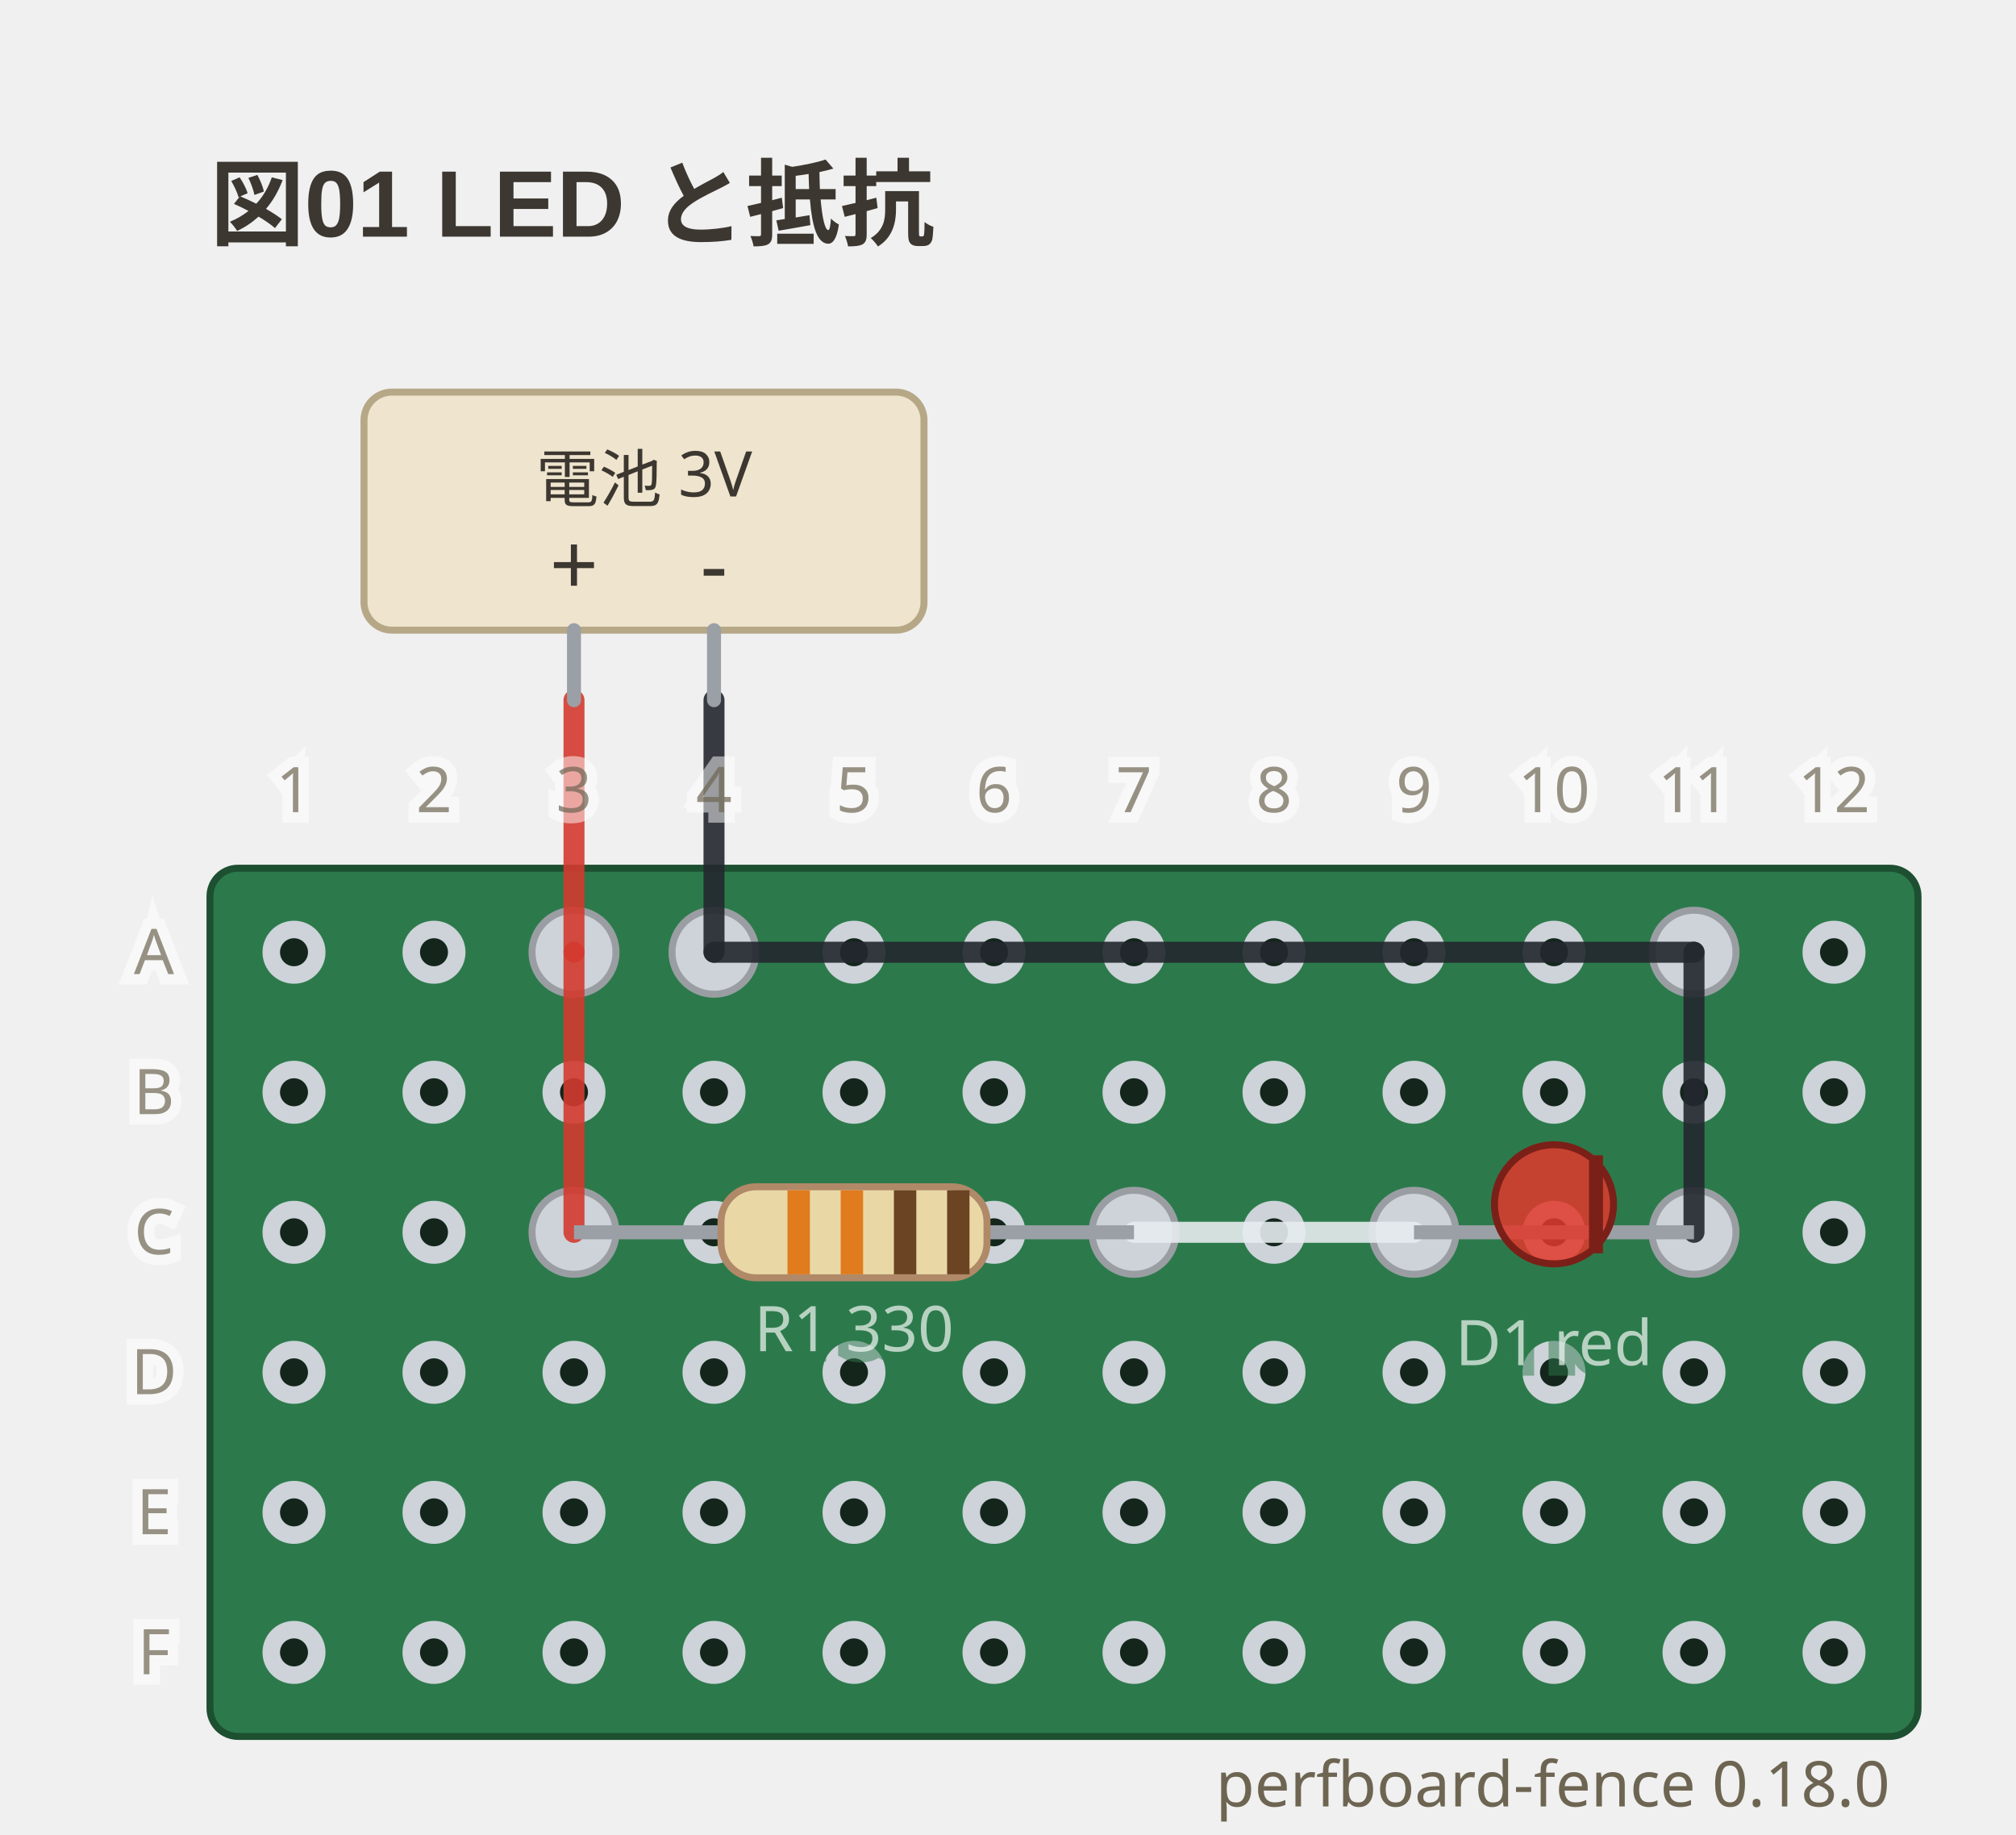
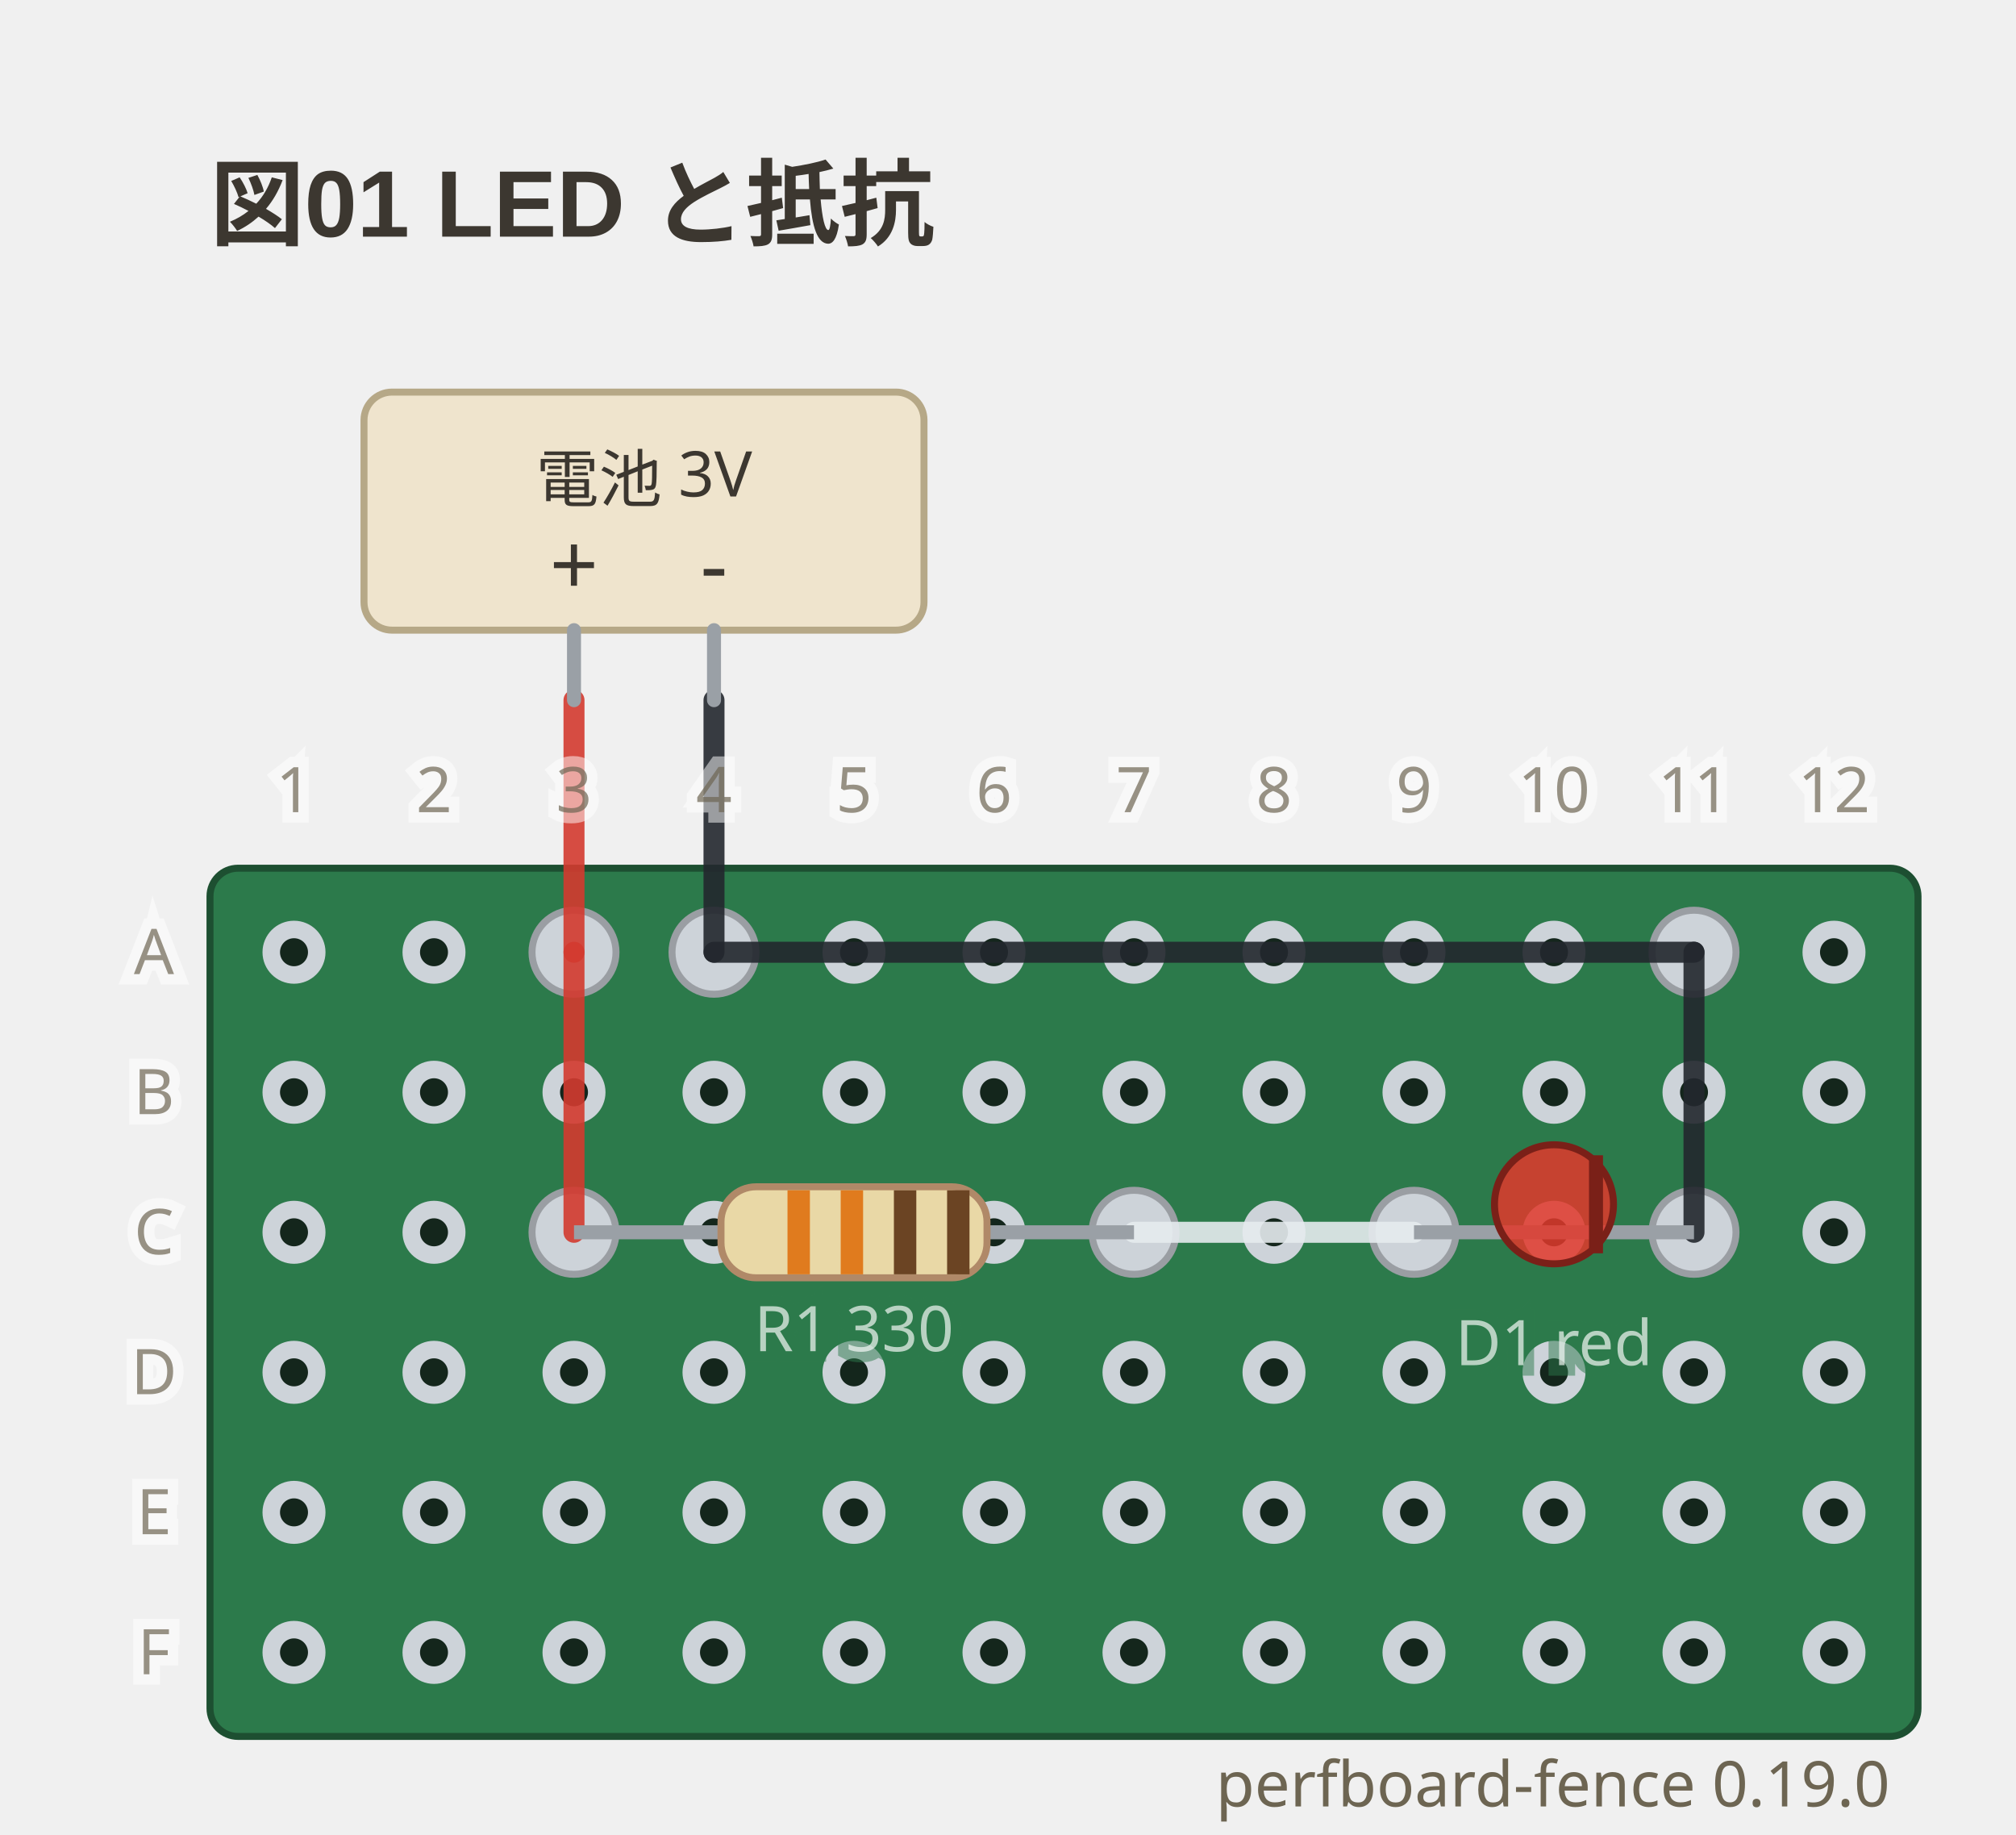
- <svg xmlns="http://www.w3.org/2000/svg" viewBox="0 0 288 262" width="288" height="262" data-perfboard-fence="0.18.0" role="img">
+ <svg xmlns="http://www.w3.org/2000/svg" viewBox="0 0 288 262" width="288" height="262" data-perfboard-fence="0.19.0" role="img">
  <text x="30" y="34" text-anchor="start" font-family="'Segoe UI', 'Helvetica Neue', Arial, 'Noto Sans', 'Hiragino Sans', 'Yu Gothic UI', 'Noto Sans CJK JP', sans-serif" fill="#3c3730" font-size="13.5" font-weight="600">図01 LED と抵抗</text>
  <rect x="30" y="124" width="244" height="124" rx="4" fill="#2c7a4b" stroke="#1d4f31" stroke-width="1" />
  <circle cx="42" cy="136" r="3.25" fill="#14261c" stroke="#cdd3d9" stroke-width="2.5" />
  <circle cx="62" cy="136" r="3.25" fill="#14261c" stroke="#cdd3d9" stroke-width="2.5" />
  <circle cx="82" cy="136" r="3.25" fill="#14261c" stroke="#cdd3d9" stroke-width="2.5" />
  <circle cx="102" cy="136" r="3.25" fill="#14261c" stroke="#cdd3d9" stroke-width="2.5" />
  <circle cx="122" cy="136" r="3.25" fill="#14261c" stroke="#cdd3d9" stroke-width="2.5" />
  <circle cx="142" cy="136" r="3.25" fill="#14261c" stroke="#cdd3d9" stroke-width="2.5" />
  <circle cx="162" cy="136" r="3.25" fill="#14261c" stroke="#cdd3d9" stroke-width="2.5" />
  <circle cx="182" cy="136" r="3.25" fill="#14261c" stroke="#cdd3d9" stroke-width="2.5" />
  <circle cx="202" cy="136" r="3.25" fill="#14261c" stroke="#cdd3d9" stroke-width="2.5" />
  <circle cx="222" cy="136" r="3.25" fill="#14261c" stroke="#cdd3d9" stroke-width="2.5" />
  <circle cx="242" cy="136" r="3.25" fill="#14261c" stroke="#cdd3d9" stroke-width="2.5" />
  <circle cx="262" cy="136" r="3.25" fill="#14261c" stroke="#cdd3d9" stroke-width="2.5" />
  <circle cx="42" cy="156" r="3.25" fill="#14261c" stroke="#cdd3d9" stroke-width="2.5" />
  <circle cx="62" cy="156" r="3.25" fill="#14261c" stroke="#cdd3d9" stroke-width="2.5" />
  <circle cx="82" cy="156" r="3.25" fill="#14261c" stroke="#cdd3d9" stroke-width="2.5" />
  <circle cx="102" cy="156" r="3.25" fill="#14261c" stroke="#cdd3d9" stroke-width="2.5" />
  <circle cx="122" cy="156" r="3.25" fill="#14261c" stroke="#cdd3d9" stroke-width="2.5" />
  <circle cx="142" cy="156" r="3.25" fill="#14261c" stroke="#cdd3d9" stroke-width="2.5" />
  <circle cx="162" cy="156" r="3.25" fill="#14261c" stroke="#cdd3d9" stroke-width="2.5" />
  <circle cx="182" cy="156" r="3.25" fill="#14261c" stroke="#cdd3d9" stroke-width="2.5" />
  <circle cx="202" cy="156" r="3.25" fill="#14261c" stroke="#cdd3d9" stroke-width="2.5" />
  <circle cx="222" cy="156" r="3.25" fill="#14261c" stroke="#cdd3d9" stroke-width="2.5" />
  <circle cx="242" cy="156" r="3.25" fill="#14261c" stroke="#cdd3d9" stroke-width="2.5" />
  <circle cx="262" cy="156" r="3.25" fill="#14261c" stroke="#cdd3d9" stroke-width="2.5" />
  <circle cx="42" cy="176" r="3.25" fill="#14261c" stroke="#cdd3d9" stroke-width="2.5" />
  <circle cx="62" cy="176" r="3.25" fill="#14261c" stroke="#cdd3d9" stroke-width="2.5" />
  <circle cx="82" cy="176" r="3.25" fill="#14261c" stroke="#cdd3d9" stroke-width="2.5" />
  <circle cx="102" cy="176" r="3.25" fill="#14261c" stroke="#cdd3d9" stroke-width="2.5" />
  <circle cx="122" cy="176" r="3.25" fill="#14261c" stroke="#cdd3d9" stroke-width="2.5" />
  <circle cx="142" cy="176" r="3.25" fill="#14261c" stroke="#cdd3d9" stroke-width="2.5" />
  <circle cx="162" cy="176" r="3.25" fill="#14261c" stroke="#cdd3d9" stroke-width="2.5" />
  <circle cx="182" cy="176" r="3.25" fill="#14261c" stroke="#cdd3d9" stroke-width="2.5" />
  <circle cx="202" cy="176" r="3.25" fill="#14261c" stroke="#cdd3d9" stroke-width="2.5" />
  <circle cx="222" cy="176" r="3.25" fill="#14261c" stroke="#cdd3d9" stroke-width="2.5" />
  <circle cx="242" cy="176" r="3.25" fill="#14261c" stroke="#cdd3d9" stroke-width="2.5" />
  <circle cx="262" cy="176" r="3.25" fill="#14261c" stroke="#cdd3d9" stroke-width="2.5" />
  <circle cx="42" cy="196" r="3.25" fill="#14261c" stroke="#cdd3d9" stroke-width="2.5" />
  <circle cx="62" cy="196" r="3.25" fill="#14261c" stroke="#cdd3d9" stroke-width="2.5" />
  <circle cx="82" cy="196" r="3.25" fill="#14261c" stroke="#cdd3d9" stroke-width="2.5" />
  <circle cx="102" cy="196" r="3.25" fill="#14261c" stroke="#cdd3d9" stroke-width="2.5" />
  <circle cx="122" cy="196" r="3.25" fill="#14261c" stroke="#cdd3d9" stroke-width="2.5" />
  <circle cx="142" cy="196" r="3.25" fill="#14261c" stroke="#cdd3d9" stroke-width="2.5" />
  <circle cx="162" cy="196" r="3.25" fill="#14261c" stroke="#cdd3d9" stroke-width="2.5" />
  <circle cx="182" cy="196" r="3.25" fill="#14261c" stroke="#cdd3d9" stroke-width="2.5" />
  <circle cx="202" cy="196" r="3.25" fill="#14261c" stroke="#cdd3d9" stroke-width="2.5" />
  <circle cx="222" cy="196" r="3.25" fill="#14261c" stroke="#cdd3d9" stroke-width="2.5" />
  <circle cx="242" cy="196" r="3.25" fill="#14261c" stroke="#cdd3d9" stroke-width="2.5" />
  <circle cx="262" cy="196" r="3.25" fill="#14261c" stroke="#cdd3d9" stroke-width="2.5" />
  <circle cx="42" cy="216" r="3.25" fill="#14261c" stroke="#cdd3d9" stroke-width="2.5" />
  <circle cx="62" cy="216" r="3.25" fill="#14261c" stroke="#cdd3d9" stroke-width="2.5" />
  <circle cx="82" cy="216" r="3.25" fill="#14261c" stroke="#cdd3d9" stroke-width="2.5" />
  <circle cx="102" cy="216" r="3.25" fill="#14261c" stroke="#cdd3d9" stroke-width="2.5" />
  <circle cx="122" cy="216" r="3.25" fill="#14261c" stroke="#cdd3d9" stroke-width="2.5" />
  <circle cx="142" cy="216" r="3.25" fill="#14261c" stroke="#cdd3d9" stroke-width="2.5" />
  <circle cx="162" cy="216" r="3.25" fill="#14261c" stroke="#cdd3d9" stroke-width="2.5" />
  <circle cx="182" cy="216" r="3.25" fill="#14261c" stroke="#cdd3d9" stroke-width="2.5" />
  <circle cx="202" cy="216" r="3.25" fill="#14261c" stroke="#cdd3d9" stroke-width="2.5" />
  <circle cx="222" cy="216" r="3.25" fill="#14261c" stroke="#cdd3d9" stroke-width="2.5" />
  <circle cx="242" cy="216" r="3.25" fill="#14261c" stroke="#cdd3d9" stroke-width="2.5" />
  <circle cx="262" cy="216" r="3.25" fill="#14261c" stroke="#cdd3d9" stroke-width="2.5" />
  <circle cx="42" cy="236" r="3.25" fill="#14261c" stroke="#cdd3d9" stroke-width="2.5" />
  <circle cx="62" cy="236" r="3.25" fill="#14261c" stroke="#cdd3d9" stroke-width="2.5" />
  <circle cx="82" cy="236" r="3.25" fill="#14261c" stroke="#cdd3d9" stroke-width="2.5" />
  <circle cx="102" cy="236" r="3.25" fill="#14261c" stroke="#cdd3d9" stroke-width="2.5" />
  <circle cx="122" cy="236" r="3.25" fill="#14261c" stroke="#cdd3d9" stroke-width="2.5" />
  <circle cx="142" cy="236" r="3.25" fill="#14261c" stroke="#cdd3d9" stroke-width="2.5" />
  <circle cx="162" cy="236" r="3.25" fill="#14261c" stroke="#cdd3d9" stroke-width="2.5" />
  <circle cx="182" cy="236" r="3.25" fill="#14261c" stroke="#cdd3d9" stroke-width="2.5" />
  <circle cx="202" cy="236" r="3.25" fill="#14261c" stroke="#cdd3d9" stroke-width="2.5" />
  <circle cx="222" cy="236" r="3.25" fill="#14261c" stroke="#cdd3d9" stroke-width="2.5" />
  <circle cx="242" cy="236" r="3.25" fill="#14261c" stroke="#cdd3d9" stroke-width="2.5" />
  <circle cx="262" cy="236" r="3.25" fill="#14261c" stroke="#cdd3d9" stroke-width="2.5" />
  <circle cx="82" cy="176" r="6" fill="#cdd3d9" stroke="#9a9ea3" stroke-width="1" />
  <circle cx="162" cy="176" r="6" fill="#cdd3d9" stroke="#9a9ea3" stroke-width="1" />
  <circle cx="202" cy="176" r="6" fill="#cdd3d9" stroke="#9a9ea3" stroke-width="1" />
  <circle cx="242" cy="176" r="6" fill="#cdd3d9" stroke="#9a9ea3" stroke-width="1" />
  <circle cx="82" cy="136" r="6" fill="#cdd3d9" stroke="#9a9ea3" stroke-width="1" />
  <circle cx="102" cy="136" r="6" fill="#cdd3d9" stroke="#9a9ea3" stroke-width="1" />
  <circle cx="242" cy="136" r="6" fill="#cdd3d9" stroke="#9a9ea3" stroke-width="1" />
  <line x1="82" y1="136" x2="82" y2="176" stroke="#d33a2f" stroke-width="3" stroke-linecap="round" stroke-opacity="0.9" />
  <line x1="162" y1="176" x2="202" y2="176" stroke="#e6ebef" stroke-width="3" stroke-linecap="round" stroke-opacity="0.9" />
  <line x1="102" y1="136" x2="242" y2="136" stroke="#23272e" stroke-width="3" stroke-linecap="round" stroke-opacity="0.9" />
  <line x1="242" y1="136" x2="242" y2="176" stroke="#23272e" stroke-width="3" stroke-linecap="round" stroke-opacity="0.9" />
  <line x1="82" y1="100" x2="82" y2="136" stroke="#d33a2f" stroke-width="3" stroke-linecap="round" stroke-opacity="0.9" />
  <line x1="102" y1="100" x2="102" y2="136" stroke="#23272e" stroke-width="3" stroke-linecap="round" stroke-opacity="0.9" />
  <rect x="52" y="56" width="80" height="34" rx="4" fill="#efe4cd" stroke="#b6a887" stroke-width="1" />
  <line x1="82" y1="90" x2="82" y2="100" stroke="#9aa0a6" stroke-width="2" stroke-linecap="round" />
  <text x="82" y="85" text-anchor="middle" font-family="ui-sans-serif, system-ui, sans-serif" fill="#3c3730" font-size="12.15">+</text>
  <line x1="102" y1="90" x2="102" y2="100" stroke="#9aa0a6" stroke-width="2" stroke-linecap="round" />
  <text x="102" y="85" text-anchor="middle" font-family="ui-sans-serif, system-ui, sans-serif" fill="#3c3730" font-size="12.15">-</text>
  <text x="92" y="68.5" text-anchor="middle" font-family="ui-sans-serif, system-ui, sans-serif" fill="#3c3730" font-size="9" dominant-baseline="middle">電池 3V</text>
  <line x1="82" y1="176" x2="162" y2="176" stroke="#9aa0a6" stroke-width="2" />
  <g transform="translate(122 176) rotate(0)">
    <rect x="-19" y="-6.5" width="38" height="13" rx="5" fill="#e9d8a6" stroke="#b08968" />
    <rect x="-9.5" y="-6" width="3.2" height="12" fill="#e07b1e" />
    <rect x="-1.9" y="-6" width="3.2" height="12" fill="#e07b1e" />
    <rect x="5.7" y="-6" width="3.2" height="12" fill="#6b4423" />
    <rect x="13.3" y="-6" width="3.2" height="12" fill="#6b4423" />
  </g>
  <text x="122" y="192.98" text-anchor="middle" font-family="ui-sans-serif, system-ui, sans-serif" stroke="#2c7a4b" stroke-width="3" fill="#2c7a4b" font-size="9" opacity="0.5" aria-hidden="true">R1 330</text>
  <text x="122" y="192.98" text-anchor="middle" font-family="ui-sans-serif, system-ui, sans-serif" fill="#f4f8f5" font-size="9" opacity="0.7">R1 330</text>
  <line x1="202" y1="176" x2="242" y2="176" stroke="#9aa0a6" stroke-width="2" />
  <g transform="translate(222 176) rotate(0)">
    <circle cx="0" cy="-4" r="8.5" fill="#e0392c" fill-opacity="0.85" stroke="#7a2018" />
    <line x1="6" y1="-11" x2="6" y2="3" stroke="#7a2018" stroke-width="2" />
  </g>
  <text x="222" y="194.98" text-anchor="middle" font-family="ui-sans-serif, system-ui, sans-serif" stroke="#2c7a4b" stroke-width="3" fill="#2c7a4b" font-size="9" opacity="0.5" aria-hidden="true">D1 red</text>
  <text x="222" y="194.98" text-anchor="middle" font-family="ui-sans-serif, system-ui, sans-serif" fill="#f4f8f5" font-size="9" opacity="0.7">D1 red</text>
  <text x="22" y="136" text-anchor="middle" font-family="ui-sans-serif, system-ui, sans-serif" stroke="#ffffff" stroke-width="3" fill="#ffffff" font-size="9" dominant-baseline="middle" opacity="0.5" aria-hidden="true">A</text>
  <text x="22" y="136" text-anchor="middle" font-family="ui-sans-serif, system-ui, sans-serif" fill="#6d6552" font-size="9" dominant-baseline="middle" opacity="0.7">A</text>
  <text x="22" y="156" text-anchor="middle" font-family="ui-sans-serif, system-ui, sans-serif" stroke="#ffffff" stroke-width="3" fill="#ffffff" font-size="9" dominant-baseline="middle" opacity="0.5" aria-hidden="true">B</text>
  <text x="22" y="156" text-anchor="middle" font-family="ui-sans-serif, system-ui, sans-serif" fill="#6d6552" font-size="9" dominant-baseline="middle" opacity="0.7">B</text>
  <text x="22" y="176" text-anchor="middle" font-family="ui-sans-serif, system-ui, sans-serif" stroke="#ffffff" stroke-width="3" fill="#ffffff" font-size="9" dominant-baseline="middle" opacity="0.5" aria-hidden="true">C</text>
  <text x="22" y="176" text-anchor="middle" font-family="ui-sans-serif, system-ui, sans-serif" fill="#6d6552" font-size="9" dominant-baseline="middle" opacity="0.7">C</text>
  <text x="22" y="196" text-anchor="middle" font-family="ui-sans-serif, system-ui, sans-serif" stroke="#ffffff" stroke-width="3" fill="#ffffff" font-size="9" dominant-baseline="middle" opacity="0.5" aria-hidden="true">D</text>
  <text x="22" y="196" text-anchor="middle" font-family="ui-sans-serif, system-ui, sans-serif" fill="#6d6552" font-size="9" dominant-baseline="middle" opacity="0.7">D</text>
  <text x="22" y="216" text-anchor="middle" font-family="ui-sans-serif, system-ui, sans-serif" stroke="#ffffff" stroke-width="3" fill="#ffffff" font-size="9" dominant-baseline="middle" opacity="0.5" aria-hidden="true">E</text>
  <text x="22" y="216" text-anchor="middle" font-family="ui-sans-serif, system-ui, sans-serif" fill="#6d6552" font-size="9" dominant-baseline="middle" opacity="0.7">E</text>
  <text x="22" y="236" text-anchor="middle" font-family="ui-sans-serif, system-ui, sans-serif" stroke="#ffffff" stroke-width="3" fill="#ffffff" font-size="9" dominant-baseline="middle" opacity="0.5" aria-hidden="true">F</text>
  <text x="22" y="236" text-anchor="middle" font-family="ui-sans-serif, system-ui, sans-serif" fill="#6d6552" font-size="9" dominant-baseline="middle" opacity="0.7">F</text>
  <text x="42" y="116" text-anchor="middle" font-family="ui-sans-serif, system-ui, sans-serif" stroke="#ffffff" stroke-width="3" fill="#ffffff" font-size="9" opacity="0.5" aria-hidden="true">1</text>
  <text x="42" y="116" text-anchor="middle" font-family="ui-sans-serif, system-ui, sans-serif" fill="#6d6552" font-size="9" opacity="0.7">1</text>
  <text x="62" y="116" text-anchor="middle" font-family="ui-sans-serif, system-ui, sans-serif" stroke="#ffffff" stroke-width="3" fill="#ffffff" font-size="9" opacity="0.5" aria-hidden="true">2</text>
  <text x="62" y="116" text-anchor="middle" font-family="ui-sans-serif, system-ui, sans-serif" fill="#6d6552" font-size="9" opacity="0.7">2</text>
  <text x="82" y="116" text-anchor="middle" font-family="ui-sans-serif, system-ui, sans-serif" stroke="#ffffff" stroke-width="3" fill="#ffffff" font-size="9" opacity="0.5" aria-hidden="true">3</text>
  <text x="82" y="116" text-anchor="middle" font-family="ui-sans-serif, system-ui, sans-serif" fill="#6d6552" font-size="9" opacity="0.7">3</text>
  <text x="102" y="116" text-anchor="middle" font-family="ui-sans-serif, system-ui, sans-serif" stroke="#ffffff" stroke-width="3" fill="#ffffff" font-size="9" opacity="0.5" aria-hidden="true">4</text>
  <text x="102" y="116" text-anchor="middle" font-family="ui-sans-serif, system-ui, sans-serif" fill="#6d6552" font-size="9" opacity="0.7">4</text>
  <text x="122" y="116" text-anchor="middle" font-family="ui-sans-serif, system-ui, sans-serif" stroke="#ffffff" stroke-width="3" fill="#ffffff" font-size="9" opacity="0.5" aria-hidden="true">5</text>
  <text x="122" y="116" text-anchor="middle" font-family="ui-sans-serif, system-ui, sans-serif" fill="#6d6552" font-size="9" opacity="0.7">5</text>
  <text x="142" y="116" text-anchor="middle" font-family="ui-sans-serif, system-ui, sans-serif" stroke="#ffffff" stroke-width="3" fill="#ffffff" font-size="9" opacity="0.5" aria-hidden="true">6</text>
  <text x="142" y="116" text-anchor="middle" font-family="ui-sans-serif, system-ui, sans-serif" fill="#6d6552" font-size="9" opacity="0.7">6</text>
  <text x="162" y="116" text-anchor="middle" font-family="ui-sans-serif, system-ui, sans-serif" stroke="#ffffff" stroke-width="3" fill="#ffffff" font-size="9" opacity="0.5" aria-hidden="true">7</text>
  <text x="162" y="116" text-anchor="middle" font-family="ui-sans-serif, system-ui, sans-serif" fill="#6d6552" font-size="9" opacity="0.7">7</text>
  <text x="182" y="116" text-anchor="middle" font-family="ui-sans-serif, system-ui, sans-serif" stroke="#ffffff" stroke-width="3" fill="#ffffff" font-size="9" opacity="0.5" aria-hidden="true">8</text>
  <text x="182" y="116" text-anchor="middle" font-family="ui-sans-serif, system-ui, sans-serif" fill="#6d6552" font-size="9" opacity="0.7">8</text>
  <text x="202" y="116" text-anchor="middle" font-family="ui-sans-serif, system-ui, sans-serif" stroke="#ffffff" stroke-width="3" fill="#ffffff" font-size="9" opacity="0.5" aria-hidden="true">9</text>
  <text x="202" y="116" text-anchor="middle" font-family="ui-sans-serif, system-ui, sans-serif" fill="#6d6552" font-size="9" opacity="0.7">9</text>
  <text x="222" y="116" text-anchor="middle" font-family="ui-sans-serif, system-ui, sans-serif" stroke="#ffffff" stroke-width="3" fill="#ffffff" font-size="9" opacity="0.5" aria-hidden="true">10</text>
  <text x="222" y="116" text-anchor="middle" font-family="ui-sans-serif, system-ui, sans-serif" fill="#6d6552" font-size="9" opacity="0.7">10</text>
  <text x="242" y="116" text-anchor="middle" font-family="ui-sans-serif, system-ui, sans-serif" stroke="#ffffff" stroke-width="3" fill="#ffffff" font-size="9" opacity="0.5" aria-hidden="true">11</text>
  <text x="242" y="116" text-anchor="middle" font-family="ui-sans-serif, system-ui, sans-serif" fill="#6d6552" font-size="9" opacity="0.7">11</text>
  <text x="262" y="116" text-anchor="middle" font-family="ui-sans-serif, system-ui, sans-serif" stroke="#ffffff" stroke-width="3" fill="#ffffff" font-size="9" opacity="0.5" aria-hidden="true">12</text>
  <text x="262" y="116" text-anchor="middle" font-family="ui-sans-serif, system-ui, sans-serif" fill="#6d6552" font-size="9" opacity="0.7">12</text>
-   <text x="270" y="258" text-anchor="end" font-family="ui-sans-serif, system-ui, sans-serif" fill="#6d6552" font-size="9">perfboard-fence 0.18.0</text>
+   <text x="270" y="258" text-anchor="end" font-family="ui-sans-serif, system-ui, sans-serif" fill="#6d6552" font-size="9">perfboard-fence 0.19.0</text>
</svg>
